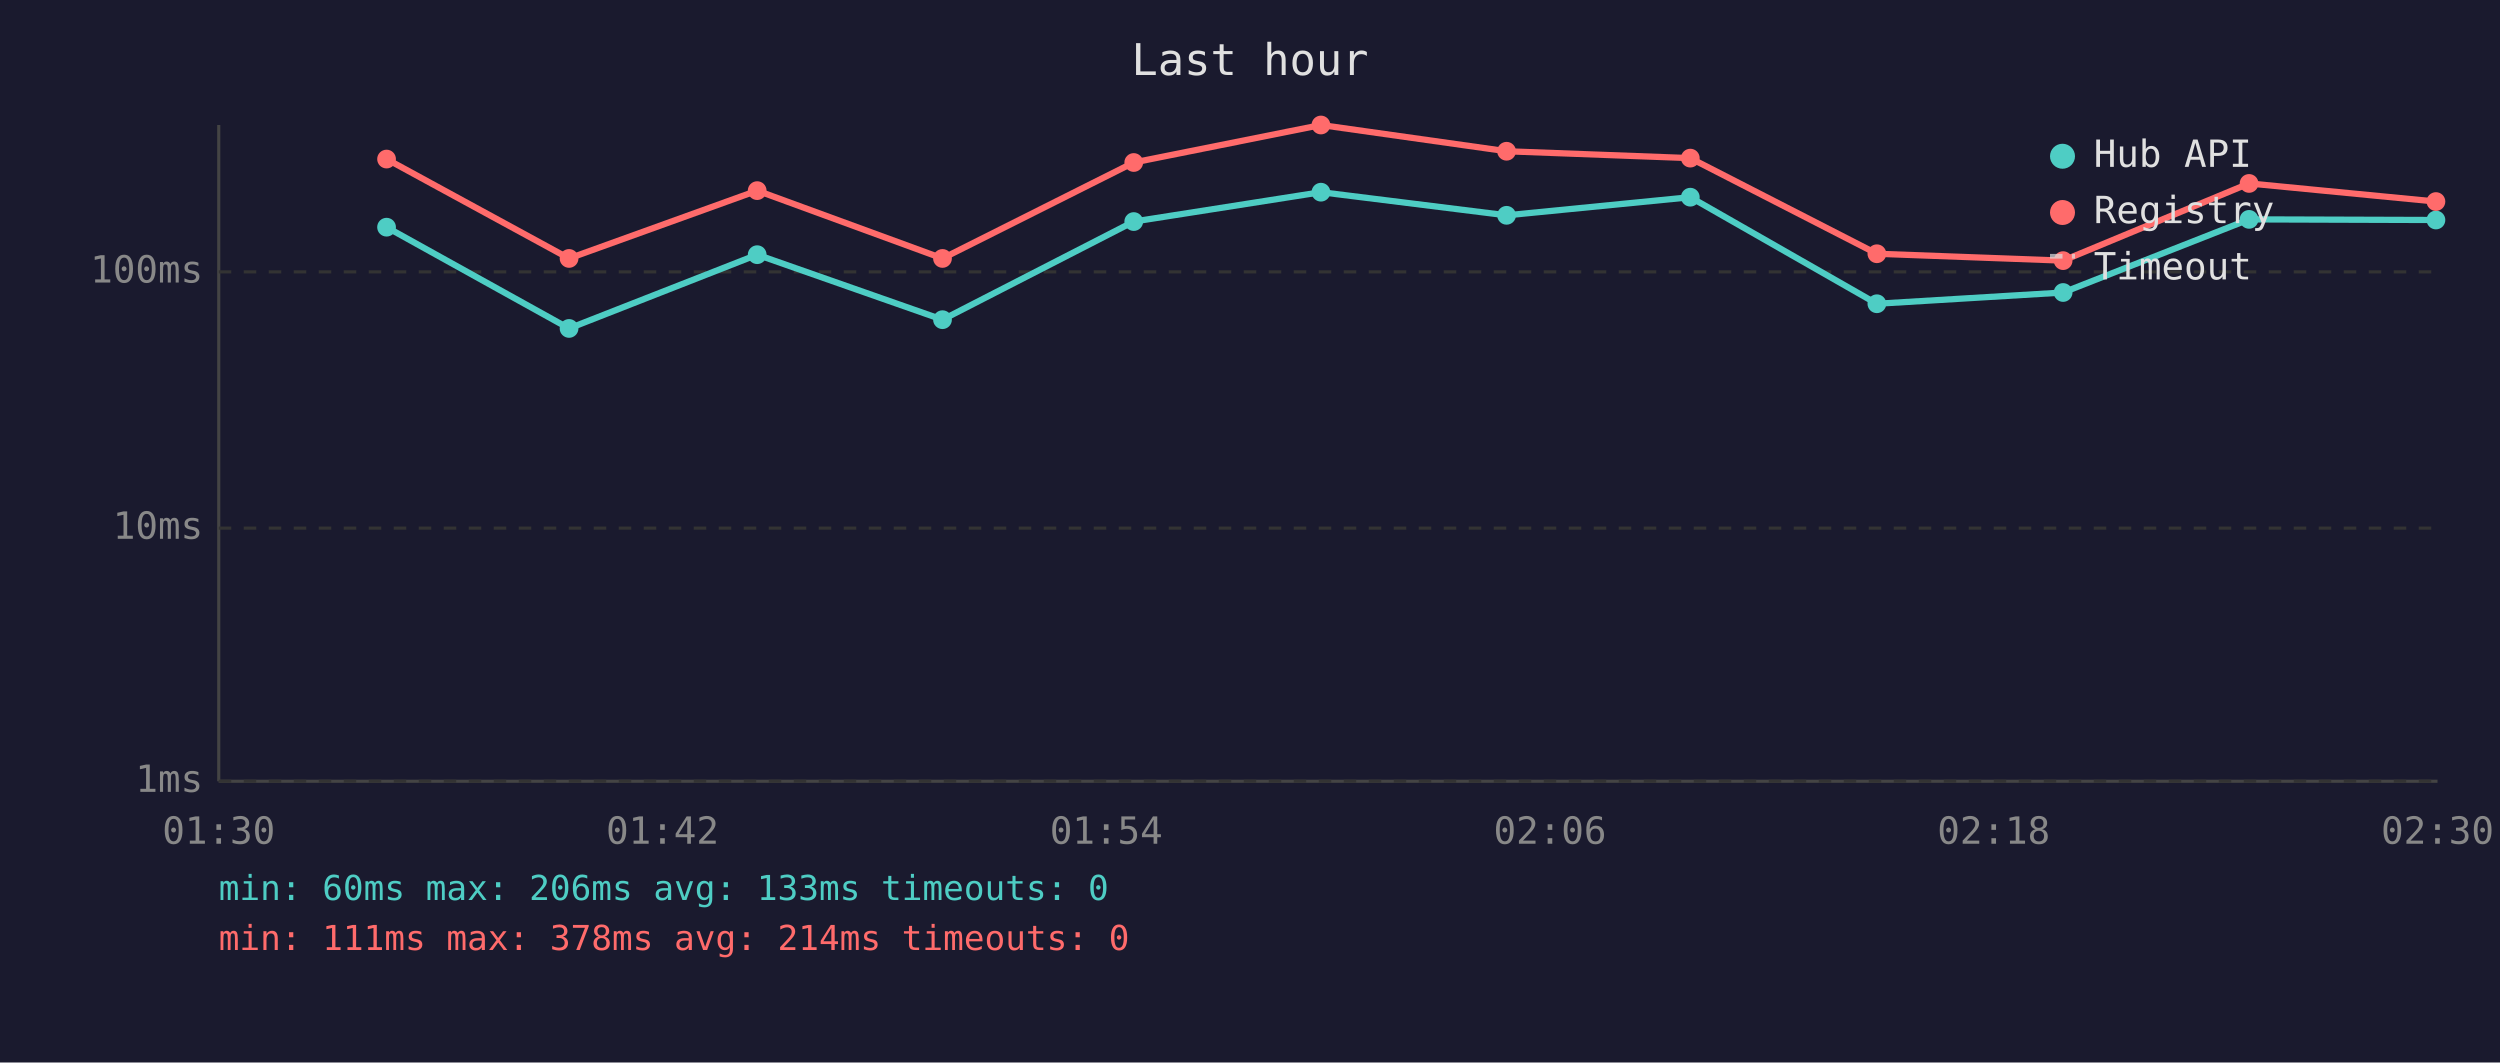
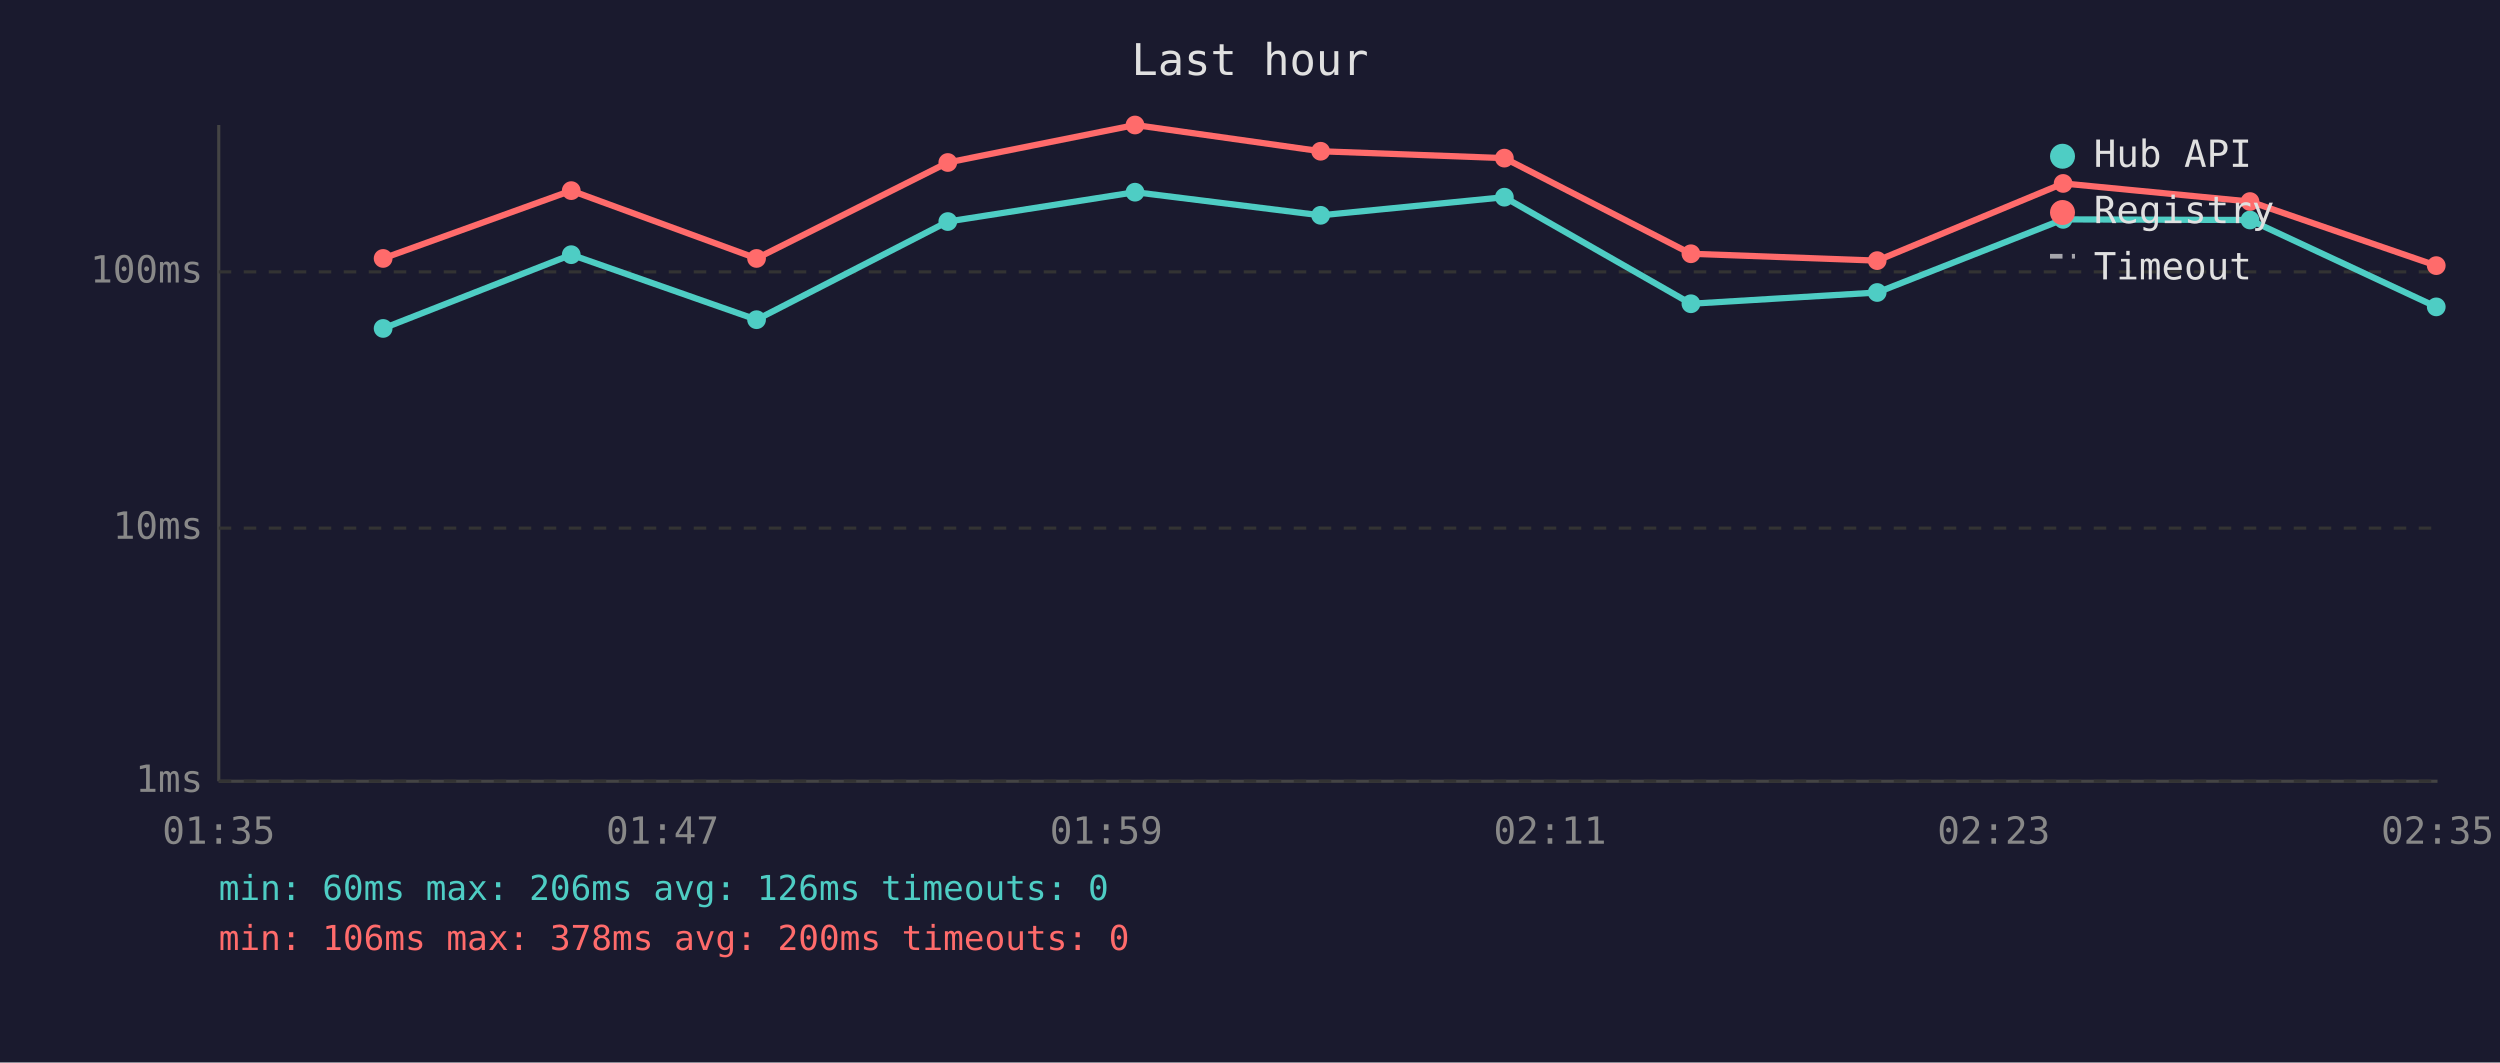
<svg xmlns="http://www.w3.org/2000/svg" viewBox="0 0 800 340" font-family="monospace" font-size="12">
  <rect width="800" height="340" fill="#1a1a2e" />
  <text x="400" y="24" fill="#e0e0e0" font-size="14" text-anchor="middle">Last hour</text>
  <line x1="70" y1="40" x2="70" y2="250" stroke="#444" stroke-width="1" />
  <line x1="70" y1="250" x2="780" y2="250" stroke="#444" stroke-width="1" />
  <line x1="70" y1="250" x2="780" y2="250" stroke="#333" stroke-width="1" stroke-dasharray="4" />
  <text x="65" y="250" fill="#888" text-anchor="end" dominant-baseline="middle">1ms</text>
  <line x1="70" y1="169" x2="780" y2="169" stroke="#333" stroke-width="1" stroke-dasharray="4" />
  <text x="65" y="169" fill="#888" text-anchor="end" dominant-baseline="middle">10ms</text>
  <line x1="70" y1="87" x2="780" y2="87" stroke="#333" stroke-width="1" stroke-dasharray="4" />
  <text x="65" y="87" fill="#888" text-anchor="end" dominant-baseline="middle">100ms</text>
-   <text x="70" y="270" fill="#888" text-anchor="middle">01:30</text>
-   <text x="212" y="270" fill="#888" text-anchor="middle">01:42</text>
-   <text x="354" y="270" fill="#888" text-anchor="middle">01:54</text>
-   <text x="496" y="270" fill="#888" text-anchor="middle">02:06</text>
-   <text x="638" y="270" fill="#888" text-anchor="middle">02:18</text>
-   <text x="780" y="270" fill="#888" text-anchor="middle">02:30</text>
-   <polyline points="123.7,72.7 182.1,105.1 242.3,81.5 301.6,102.3 362.8,70.9 422.7,61.5 482.1,68.9 540.9,63.1 600.6,97.2 660.2,93.6 719.7,70.2 779.5,70.4" fill="none" stroke="#4ecdc4" stroke-width="2" opacity="1" />
-   <circle cx="123.7" cy="72.7" r="3" fill="#4ecdc4" />
-   <circle cx="182.1" cy="105.1" r="3" fill="#4ecdc4" />
-   <circle cx="242.3" cy="81.5" r="3" fill="#4ecdc4" />
-   <circle cx="301.6" cy="102.3" r="3" fill="#4ecdc4" />
-   <circle cx="362.8" cy="70.9" r="3" fill="#4ecdc4" />
-   <circle cx="422.7" cy="61.5" r="3" fill="#4ecdc4" />
-   <circle cx="482.1" cy="68.9" r="3" fill="#4ecdc4" />
-   <circle cx="540.9" cy="63.1" r="3" fill="#4ecdc4" />
-   <circle cx="600.6" cy="97.2" r="3" fill="#4ecdc4" />
-   <circle cx="660.2" cy="93.6" r="3" fill="#4ecdc4" />
-   <circle cx="719.7" cy="70.2" r="3" fill="#4ecdc4" />
-   <circle cx="779.5" cy="70.4" r="3" fill="#4ecdc4" />
-   <polyline points="123.7,50.9 182.1,82.7 242.3,61.0 301.6,82.7 362.8,52.0 422.7,40.0 482.1,48.4 540.9,50.6 600.6,81.2 660.2,83.4 719.7,58.7 779.5,64.5" fill="none" stroke="#ff6b6b" stroke-width="2" opacity="1" />
-   <circle cx="123.7" cy="50.9" r="3" fill="#ff6b6b" />
-   <circle cx="182.1" cy="82.7" r="3" fill="#ff6b6b" />
-   <circle cx="242.3" cy="61.0" r="3" fill="#ff6b6b" />
-   <circle cx="301.6" cy="82.7" r="3" fill="#ff6b6b" />
-   <circle cx="362.8" cy="52.0" r="3" fill="#ff6b6b" />
-   <circle cx="422.7" cy="40.0" r="3" fill="#ff6b6b" />
-   <circle cx="482.1" cy="48.4" r="3" fill="#ff6b6b" />
-   <circle cx="540.9" cy="50.6" r="3" fill="#ff6b6b" />
-   <circle cx="600.6" cy="81.2" r="3" fill="#ff6b6b" />
-   <circle cx="660.2" cy="83.4" r="3" fill="#ff6b6b" />
-   <circle cx="719.7" cy="58.7" r="3" fill="#ff6b6b" />
-   <circle cx="779.5" cy="64.5" r="3" fill="#ff6b6b" />
+   <text x="70" y="270" fill="#888" text-anchor="middle">01:35</text>
+   <text x="212" y="270" fill="#888" text-anchor="middle">01:47</text>
+   <text x="354" y="270" fill="#888" text-anchor="middle">01:59</text>
+   <text x="496" y="270" fill="#888" text-anchor="middle">02:11</text>
+   <text x="638" y="270" fill="#888" text-anchor="middle">02:23</text>
+   <text x="780" y="270" fill="#888" text-anchor="middle">02:35</text>
+   <polyline points="122.6,105.1 182.8,81.5 242.1,102.3 303.3,70.9 363.2,61.5 422.6,68.9 481.4,63.1 541.1,97.2 600.7,93.6 660.2,70.2 720.0,70.4 779.6,98.2" fill="none" stroke="#4ecdc4" stroke-width="2" opacity="1" />
+   <circle cx="122.6" cy="105.1" r="3" fill="#4ecdc4" />
+   <circle cx="182.8" cy="81.5" r="3" fill="#4ecdc4" />
+   <circle cx="242.1" cy="102.3" r="3" fill="#4ecdc4" />
+   <circle cx="303.3" cy="70.9" r="3" fill="#4ecdc4" />
+   <circle cx="363.2" cy="61.5" r="3" fill="#4ecdc4" />
+   <circle cx="422.6" cy="68.9" r="3" fill="#4ecdc4" />
+   <circle cx="481.4" cy="63.1" r="3" fill="#4ecdc4" />
+   <circle cx="541.1" cy="97.2" r="3" fill="#4ecdc4" />
+   <circle cx="600.7" cy="93.6" r="3" fill="#4ecdc4" />
+   <circle cx="660.2" cy="70.2" r="3" fill="#4ecdc4" />
+   <circle cx="720.0" cy="70.4" r="3" fill="#4ecdc4" />
+   <circle cx="779.6" cy="98.2" r="3" fill="#4ecdc4" />
+   <polyline points="122.6,82.7 182.8,61.0 242.1,82.7 303.3,52.0 363.2,40.0 422.6,48.4 481.4,50.6 541.1,81.2 600.7,83.4 660.2,58.7 720.0,64.5 779.6,85.0" fill="none" stroke="#ff6b6b" stroke-width="2" opacity="1" />
+   <circle cx="122.6" cy="82.7" r="3" fill="#ff6b6b" />
+   <circle cx="182.8" cy="61.0" r="3" fill="#ff6b6b" />
+   <circle cx="242.1" cy="82.7" r="3" fill="#ff6b6b" />
+   <circle cx="303.3" cy="52.0" r="3" fill="#ff6b6b" />
+   <circle cx="363.2" cy="40.0" r="3" fill="#ff6b6b" />
+   <circle cx="422.6" cy="48.4" r="3" fill="#ff6b6b" />
+   <circle cx="481.4" cy="50.6" r="3" fill="#ff6b6b" />
+   <circle cx="541.1" cy="81.2" r="3" fill="#ff6b6b" />
+   <circle cx="600.7" cy="83.4" r="3" fill="#ff6b6b" />
+   <circle cx="660.2" cy="58.7" r="3" fill="#ff6b6b" />
+   <circle cx="720.0" cy="64.5" r="3" fill="#ff6b6b" />
+   <circle cx="779.6" cy="85.0" r="3" fill="#ff6b6b" />
  <circle cx="660" cy="50" r="4" fill="#4ecdc4" />
  <text x="670" y="50" fill="#e0e0e0" dominant-baseline="middle">Hub API</text>
  <circle cx="660" cy="68" r="4" fill="#ff6b6b" />
  <text x="670" y="68" fill="#e0e0e0" dominant-baseline="middle">Registry</text>
  <line x1="656" y1="82" x2="664" y2="82" stroke="#e0e0e0" stroke-width="1.5" stroke-dasharray="4,3" opacity="0.7" />
  <text x="670" y="86" fill="#e0e0e0" dominant-baseline="middle">Timeout</text>
-   <text x="70" y="288" fill="#4ecdc4" font-size="11">min: 60ms  max: 206ms  avg: 133ms  timeouts: 0</text>
-   <text x="70" y="304" fill="#ff6b6b" font-size="11">min: 111ms  max: 378ms  avg: 214ms  timeouts: 0</text>
+   <text x="70" y="288" fill="#4ecdc4" font-size="11">min: 60ms  max: 206ms  avg: 126ms  timeouts: 0</text>
+   <text x="70" y="304" fill="#ff6b6b" font-size="11">min: 106ms  max: 378ms  avg: 200ms  timeouts: 0</text>
</svg>
